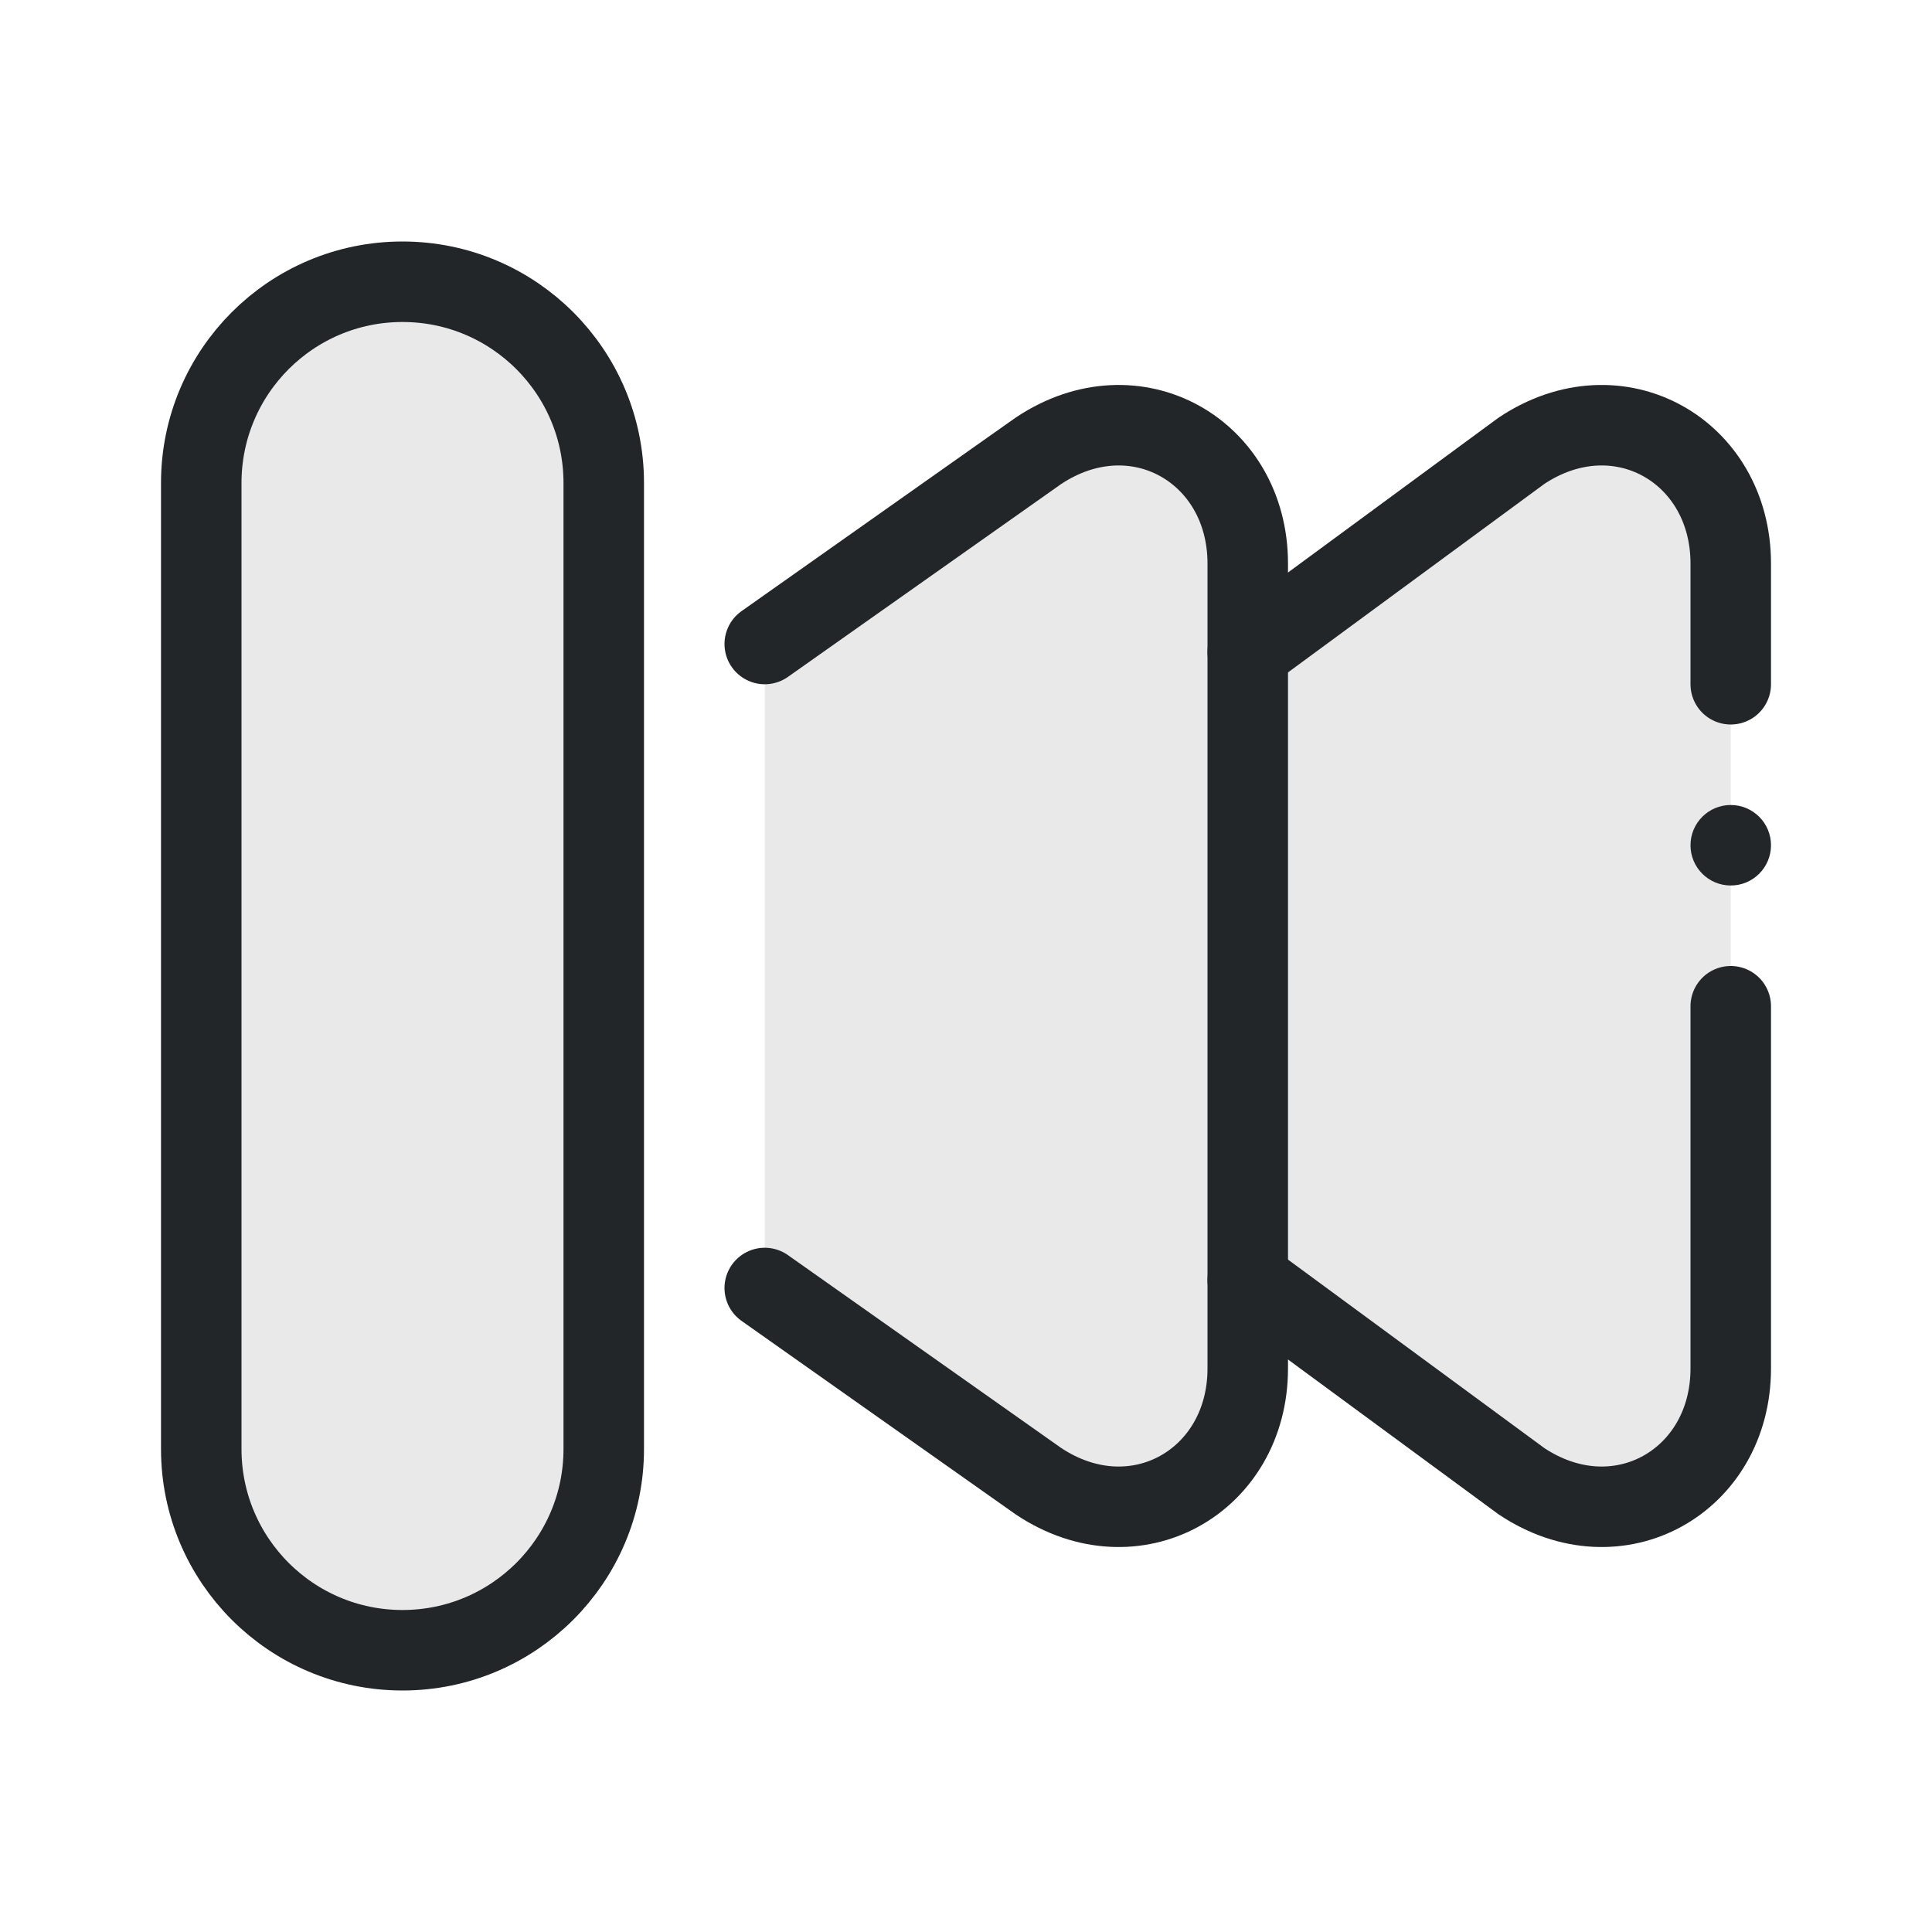
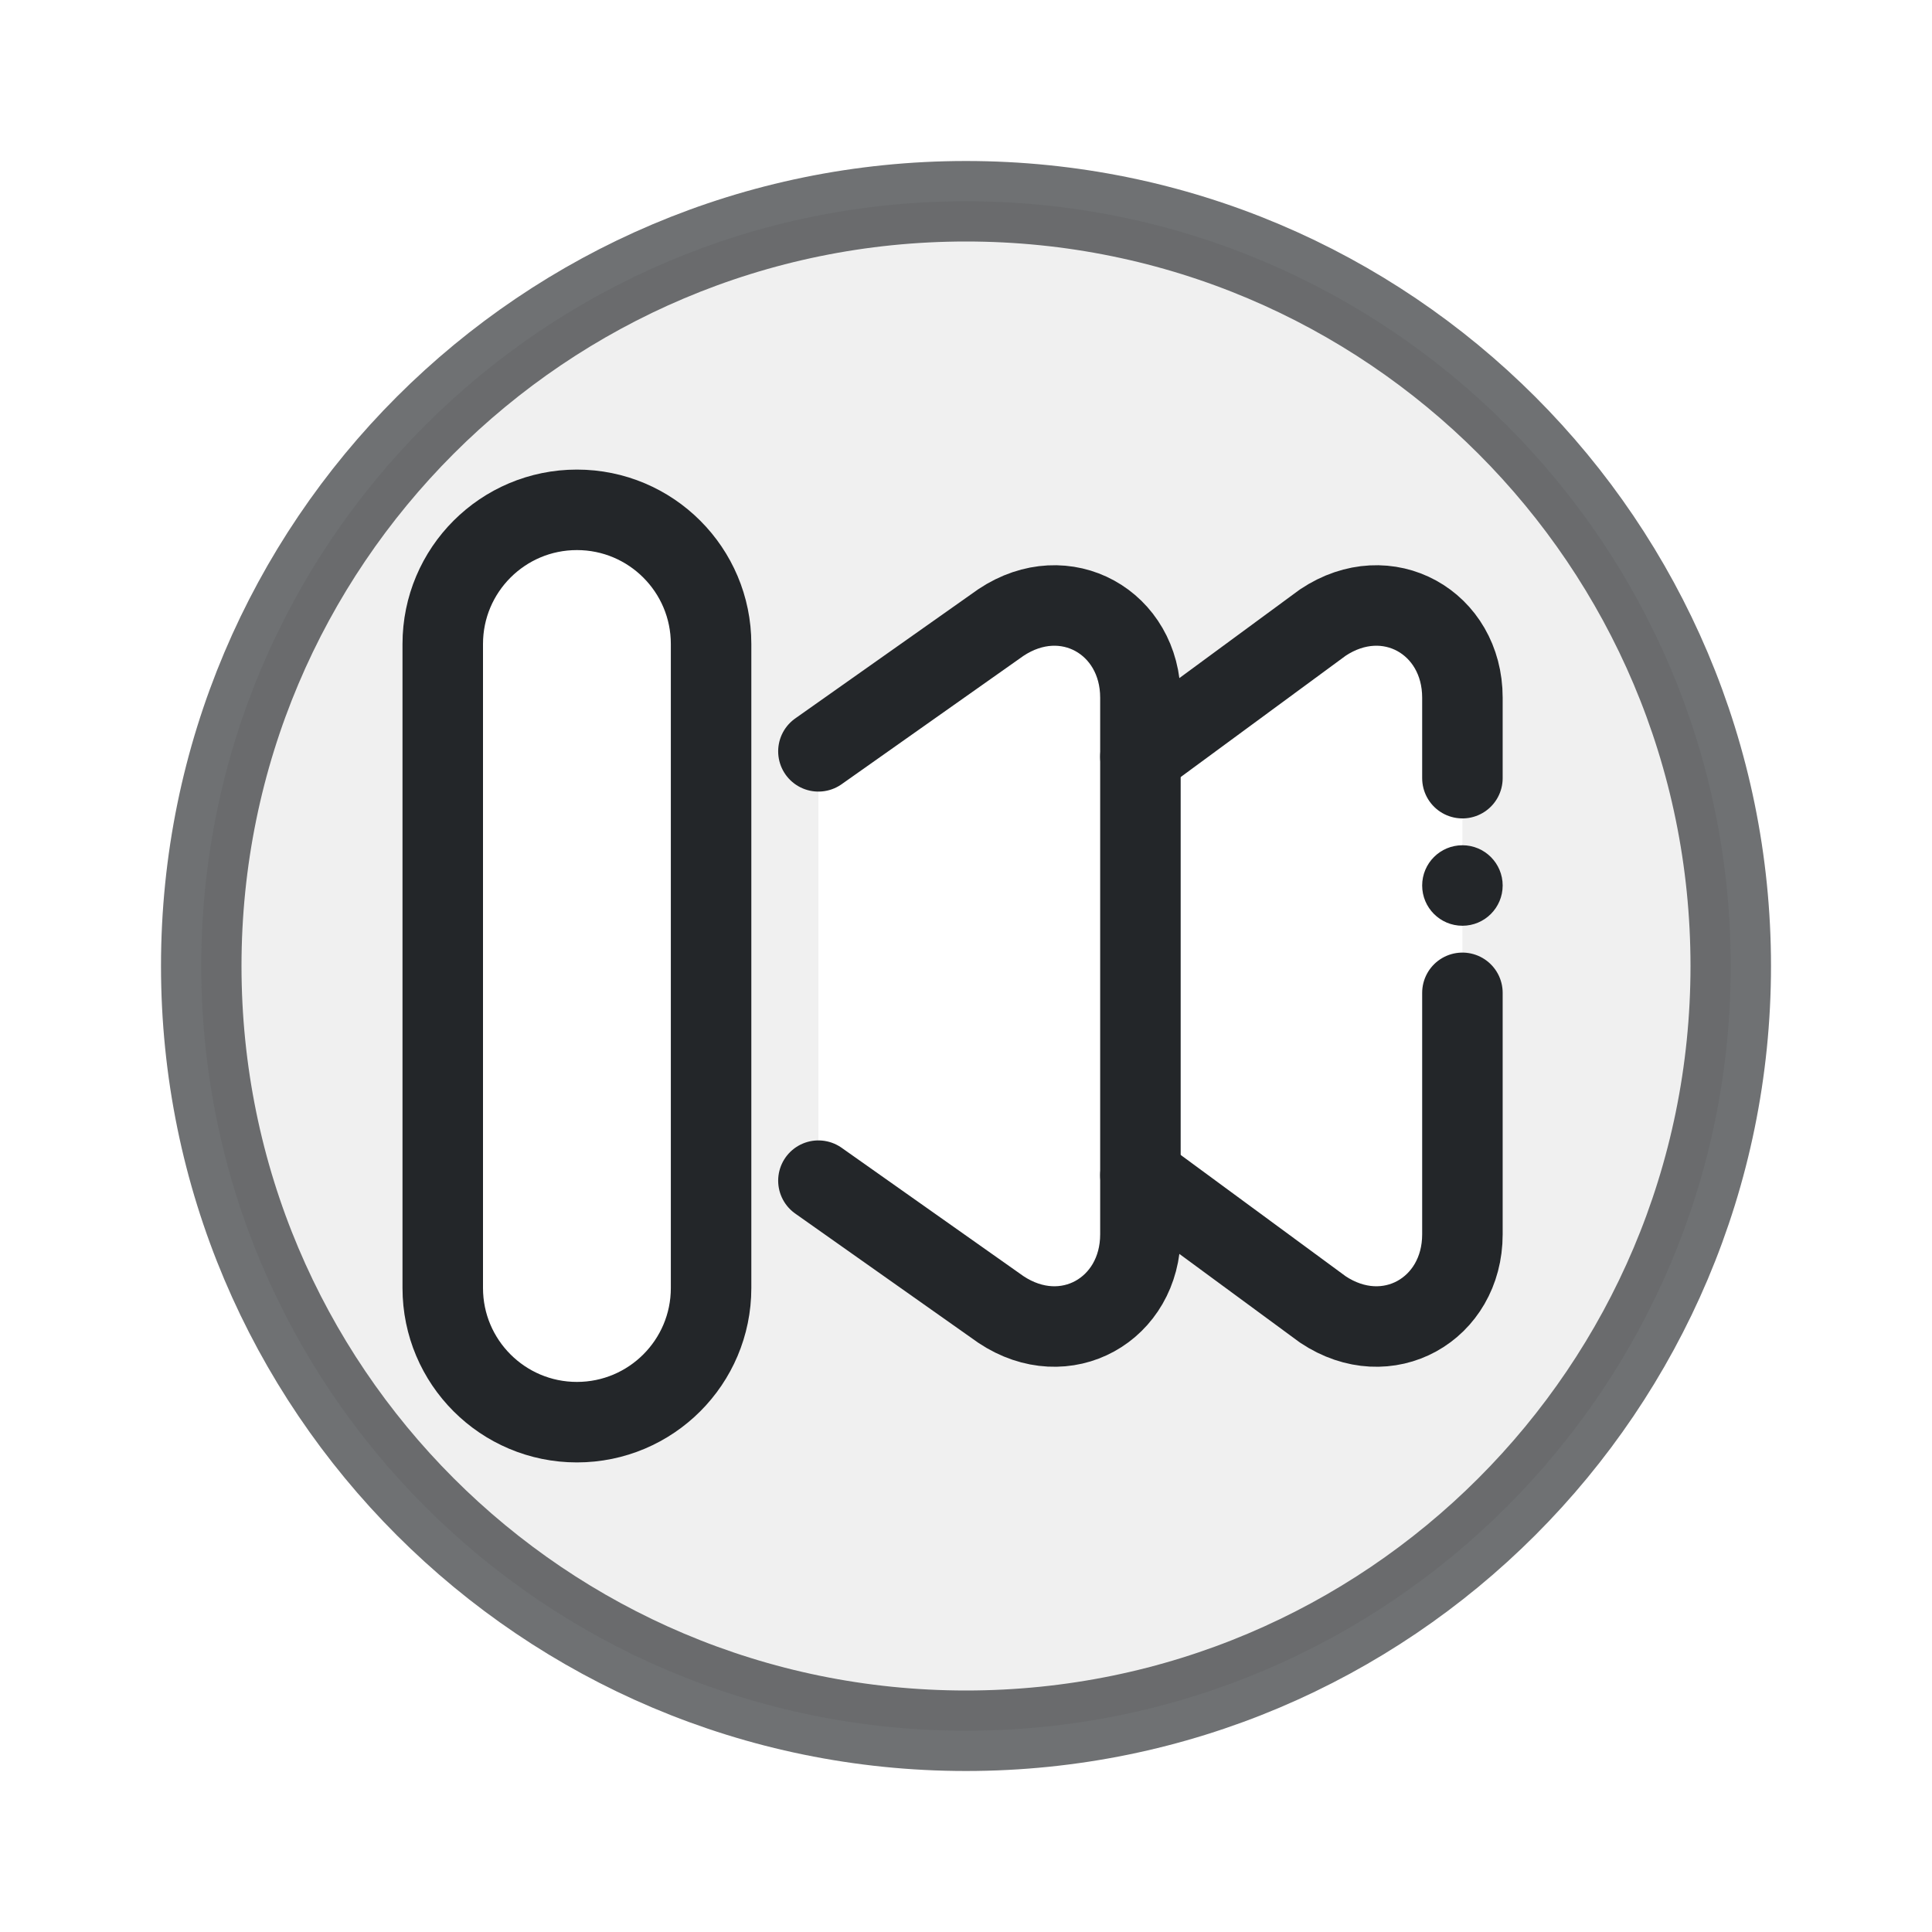
<svg xmlns="http://www.w3.org/2000/svg" width="24" height="24" viewBox="0 0 24 24">
  <defs>
    <style id="current-color-scheme">.ColorScheme-Text { color:#232629; }</style>
  </defs>
  <g transform="translate(1,1)">
-     <g transform="translate(22 0) scale(-1 1)" class="ColorScheme-Text" fill="none" stroke="currentColor" stroke-linecap="round" stroke-linejoin="round">
-       <path d="M1.5 6c0-1.4 1.4-2.2 2.6-1.4l3.4 2.5v7.8l-3.4 2.5c-1.2.8-2.6 0-2.6-1.4z" fill="currentColor" fill-opacity=".1" stroke="none" class="ColorScheme-Text" />
-       <path d="M1.5 7.5V6c0-1.4 1.4-2.2 2.6-1.4l3.4 2.5 M1.5 11.5V16c0 1.4 1.4 2.2 2.6 1.4l3.4-2.5" stroke="currentColor" class="ColorScheme-Text" />
-       <circle cx="1.5" cy="9.5" r=".5" fill="currentColor" stroke="none" class="ColorScheme-Text" />
-       <path d="M13.5 7l-3.4-2.4c-1.2-.8-2.6 0-2.6 1.4v10c0 1.4 1.4 2.2 2.6 1.4l3.4-2.4" fill="currentColor" fill-opacity=".1" class="ColorScheme-Text" stroke="currentColor" />
-       <rect x="15.5" y="2.5" width="5" height="17" rx="2.5" fill="currentColor" fill-opacity=".1" class="ColorScheme-Text" stroke="currentColor" />
+     <g transform="translate(22 0) scale(-1 1)">
+       <circle class="ColorScheme-Text" cx="11" cy="11" r="9.5" fill="none" stroke="currentColor" stroke-opacity=".65" />
+       <g transform="translate(3.833333 3.666663) scale(0.666667)" stroke-width="1.5" class="ColorScheme-Text" fill="none" stroke="currentColor" stroke-linecap="round" stroke-linejoin="round">
+         <path fill="currentColor" fill-opacity=".07" stroke="none" fill-rule="evenodd" d="M-3.5 11a14.25 14.25 0 1 0 28.5 0a14.25 14.25 0 1 0 -28.5 0z M1.5 6c0-1.4 1.4-2.2 2.6-1.4l3.4 2.5v7.8l-3.4 2.5c-1.2.8-2.6 0-2.6-1.4z M13.5 7l-3.4-2.4c-1.2-.8-2.6 0-2.6 1.4v10c0 1.4 1.4 2.2 2.6 1.4l3.4-2.4z M15.5 5a2.5 2.5 0 0 1 5 0v12a2.5 2.5 0 0 1 -5 0z" class="ColorScheme-Text" />
+         <path d="M1.5 7.5V6c0-1.4 1.4-2.2 2.6-1.4l3.4 2.5 M1.5 11.5V16c0 1.4 1.4 2.2 2.6 1.4l3.4-2.5" stroke="currentColor" class="ColorScheme-Text" />
+         <circle cx="1.5" cy="9.5" r="0.75" fill="currentColor" stroke="none" class="ColorScheme-Text" />
+         <path d="M13.5 7l-3.4-2.4c-1.2-.8-2.6 0-2.6 1.4v10c0 1.4 1.4 2.2 2.6 1.4l3.4-2.4" fill="none" class="ColorScheme-Text" stroke="currentColor" />
+         <rect x="15.5" y="2.5" width="5" height="17" rx="2.5" fill="none" class="ColorScheme-Text" stroke="currentColor" />
+       </g>
    </g>
  </g>
</svg>
